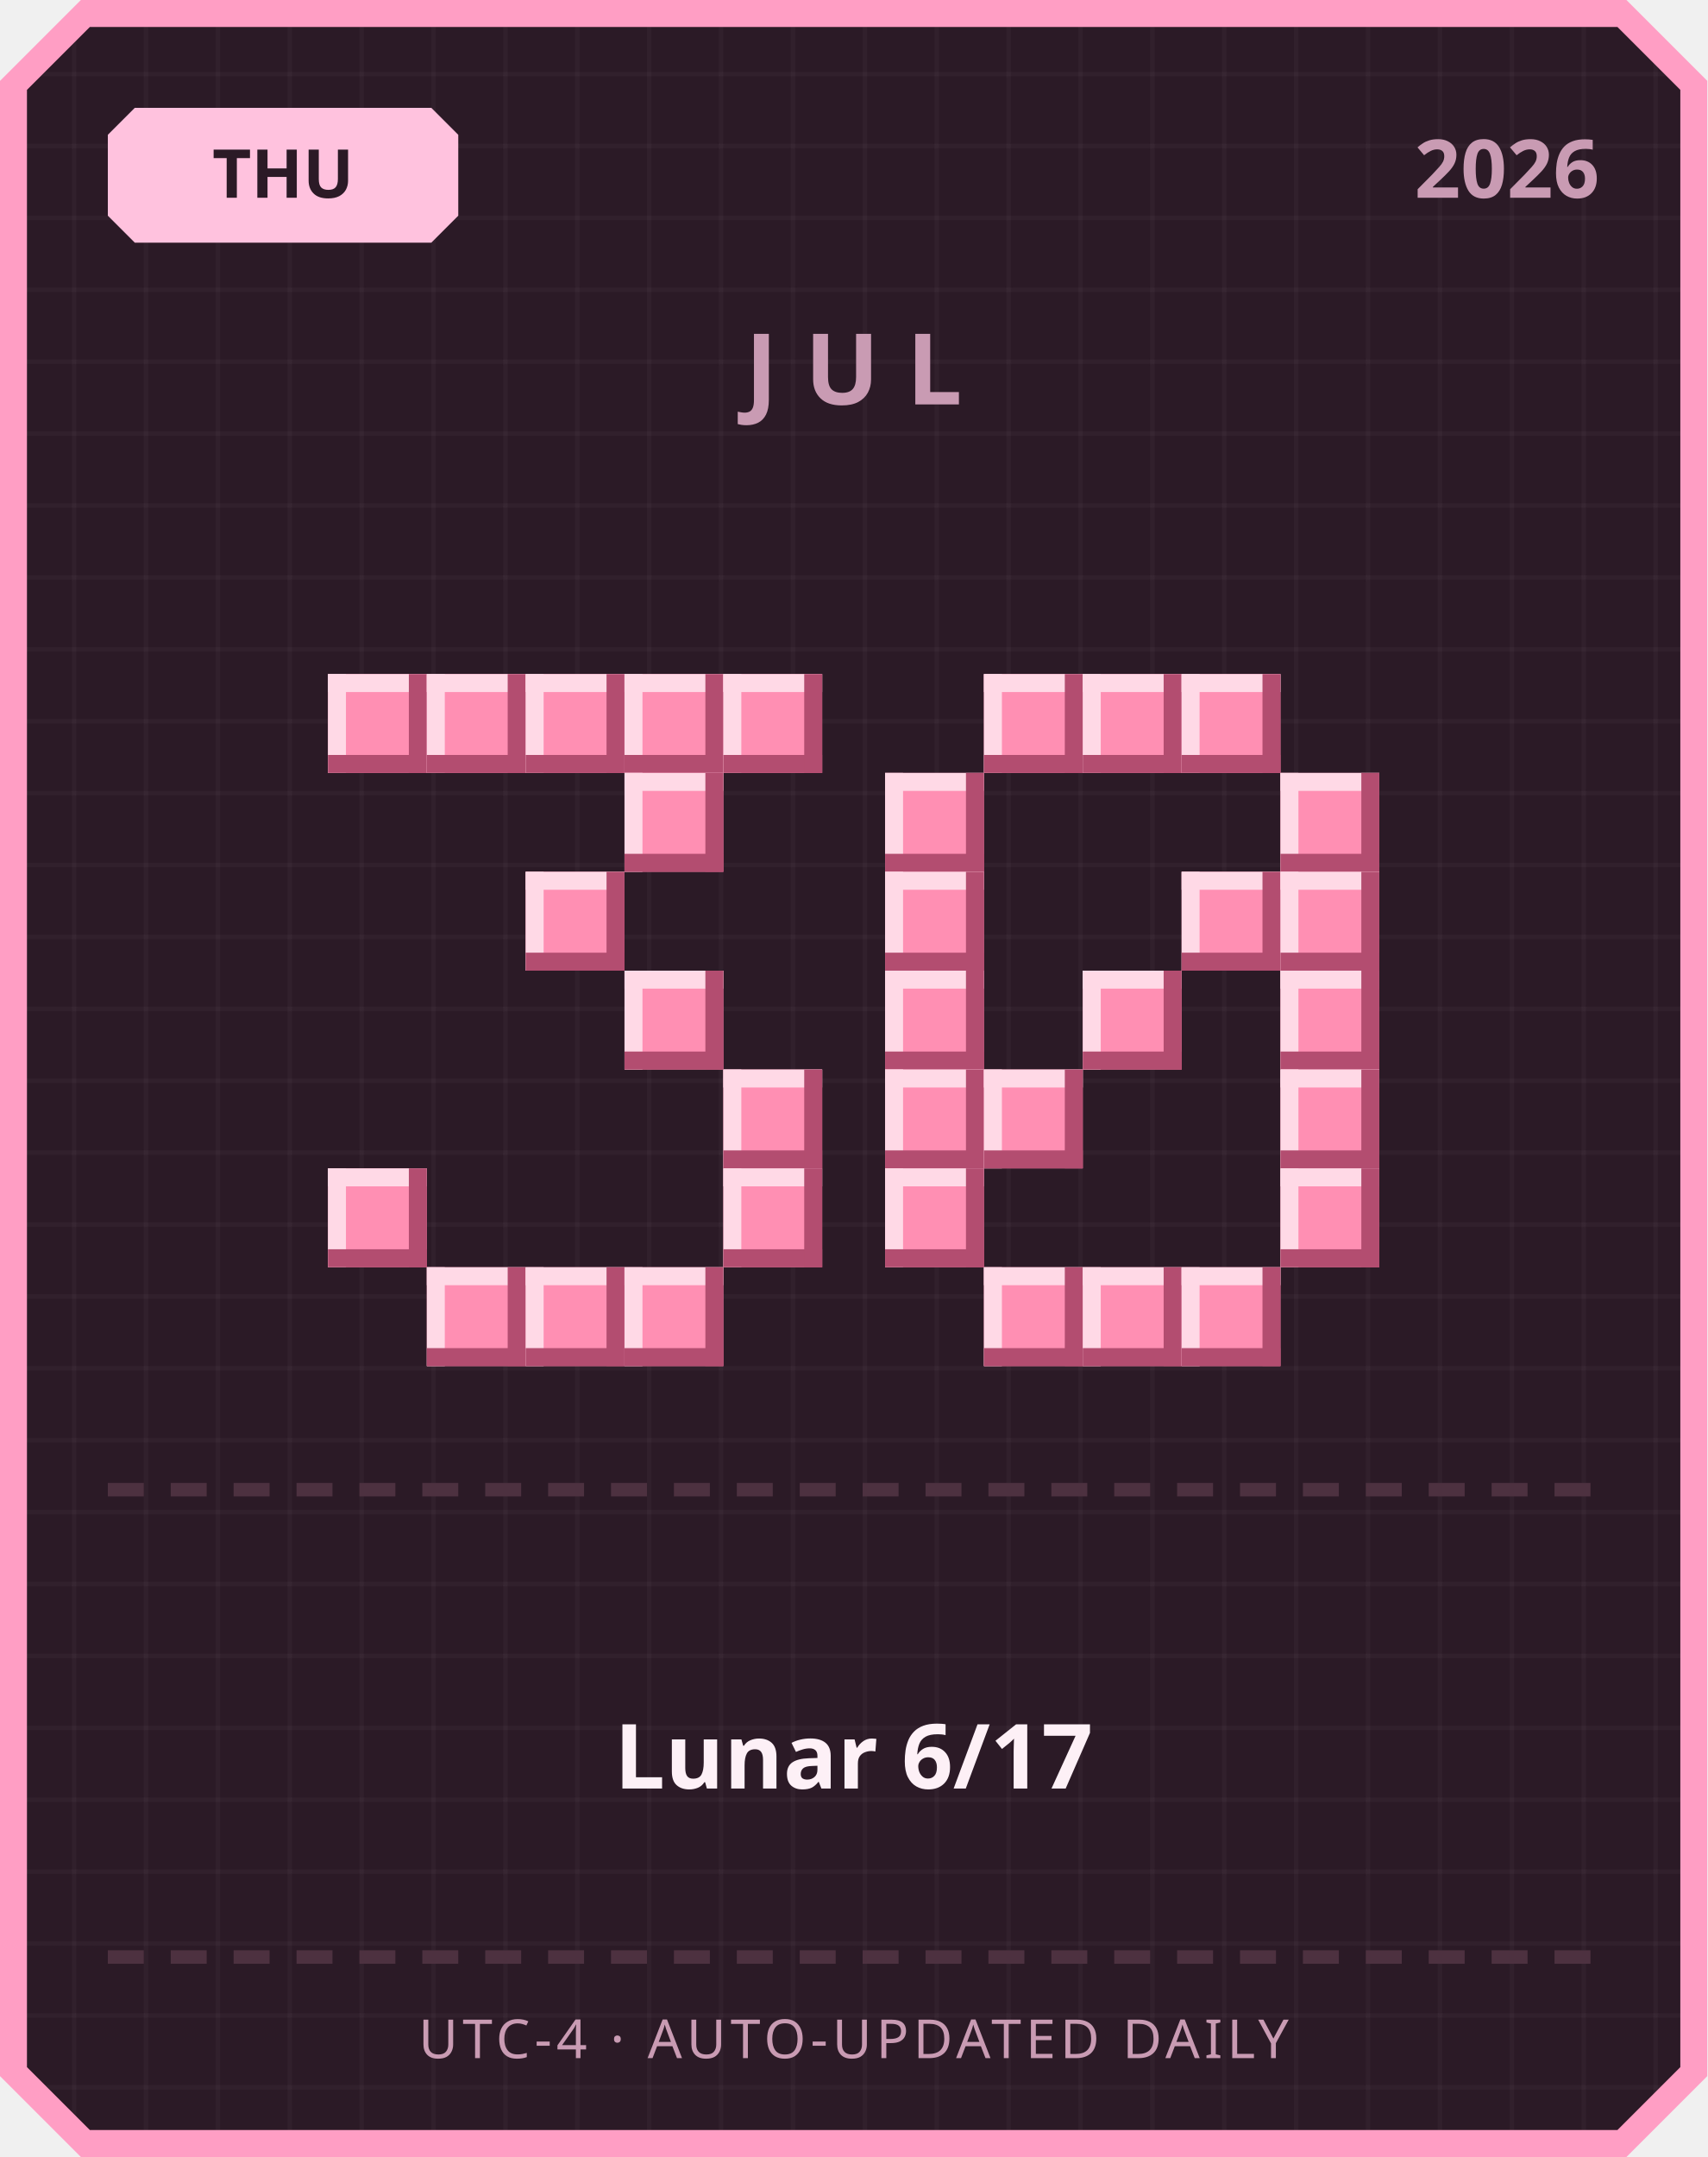
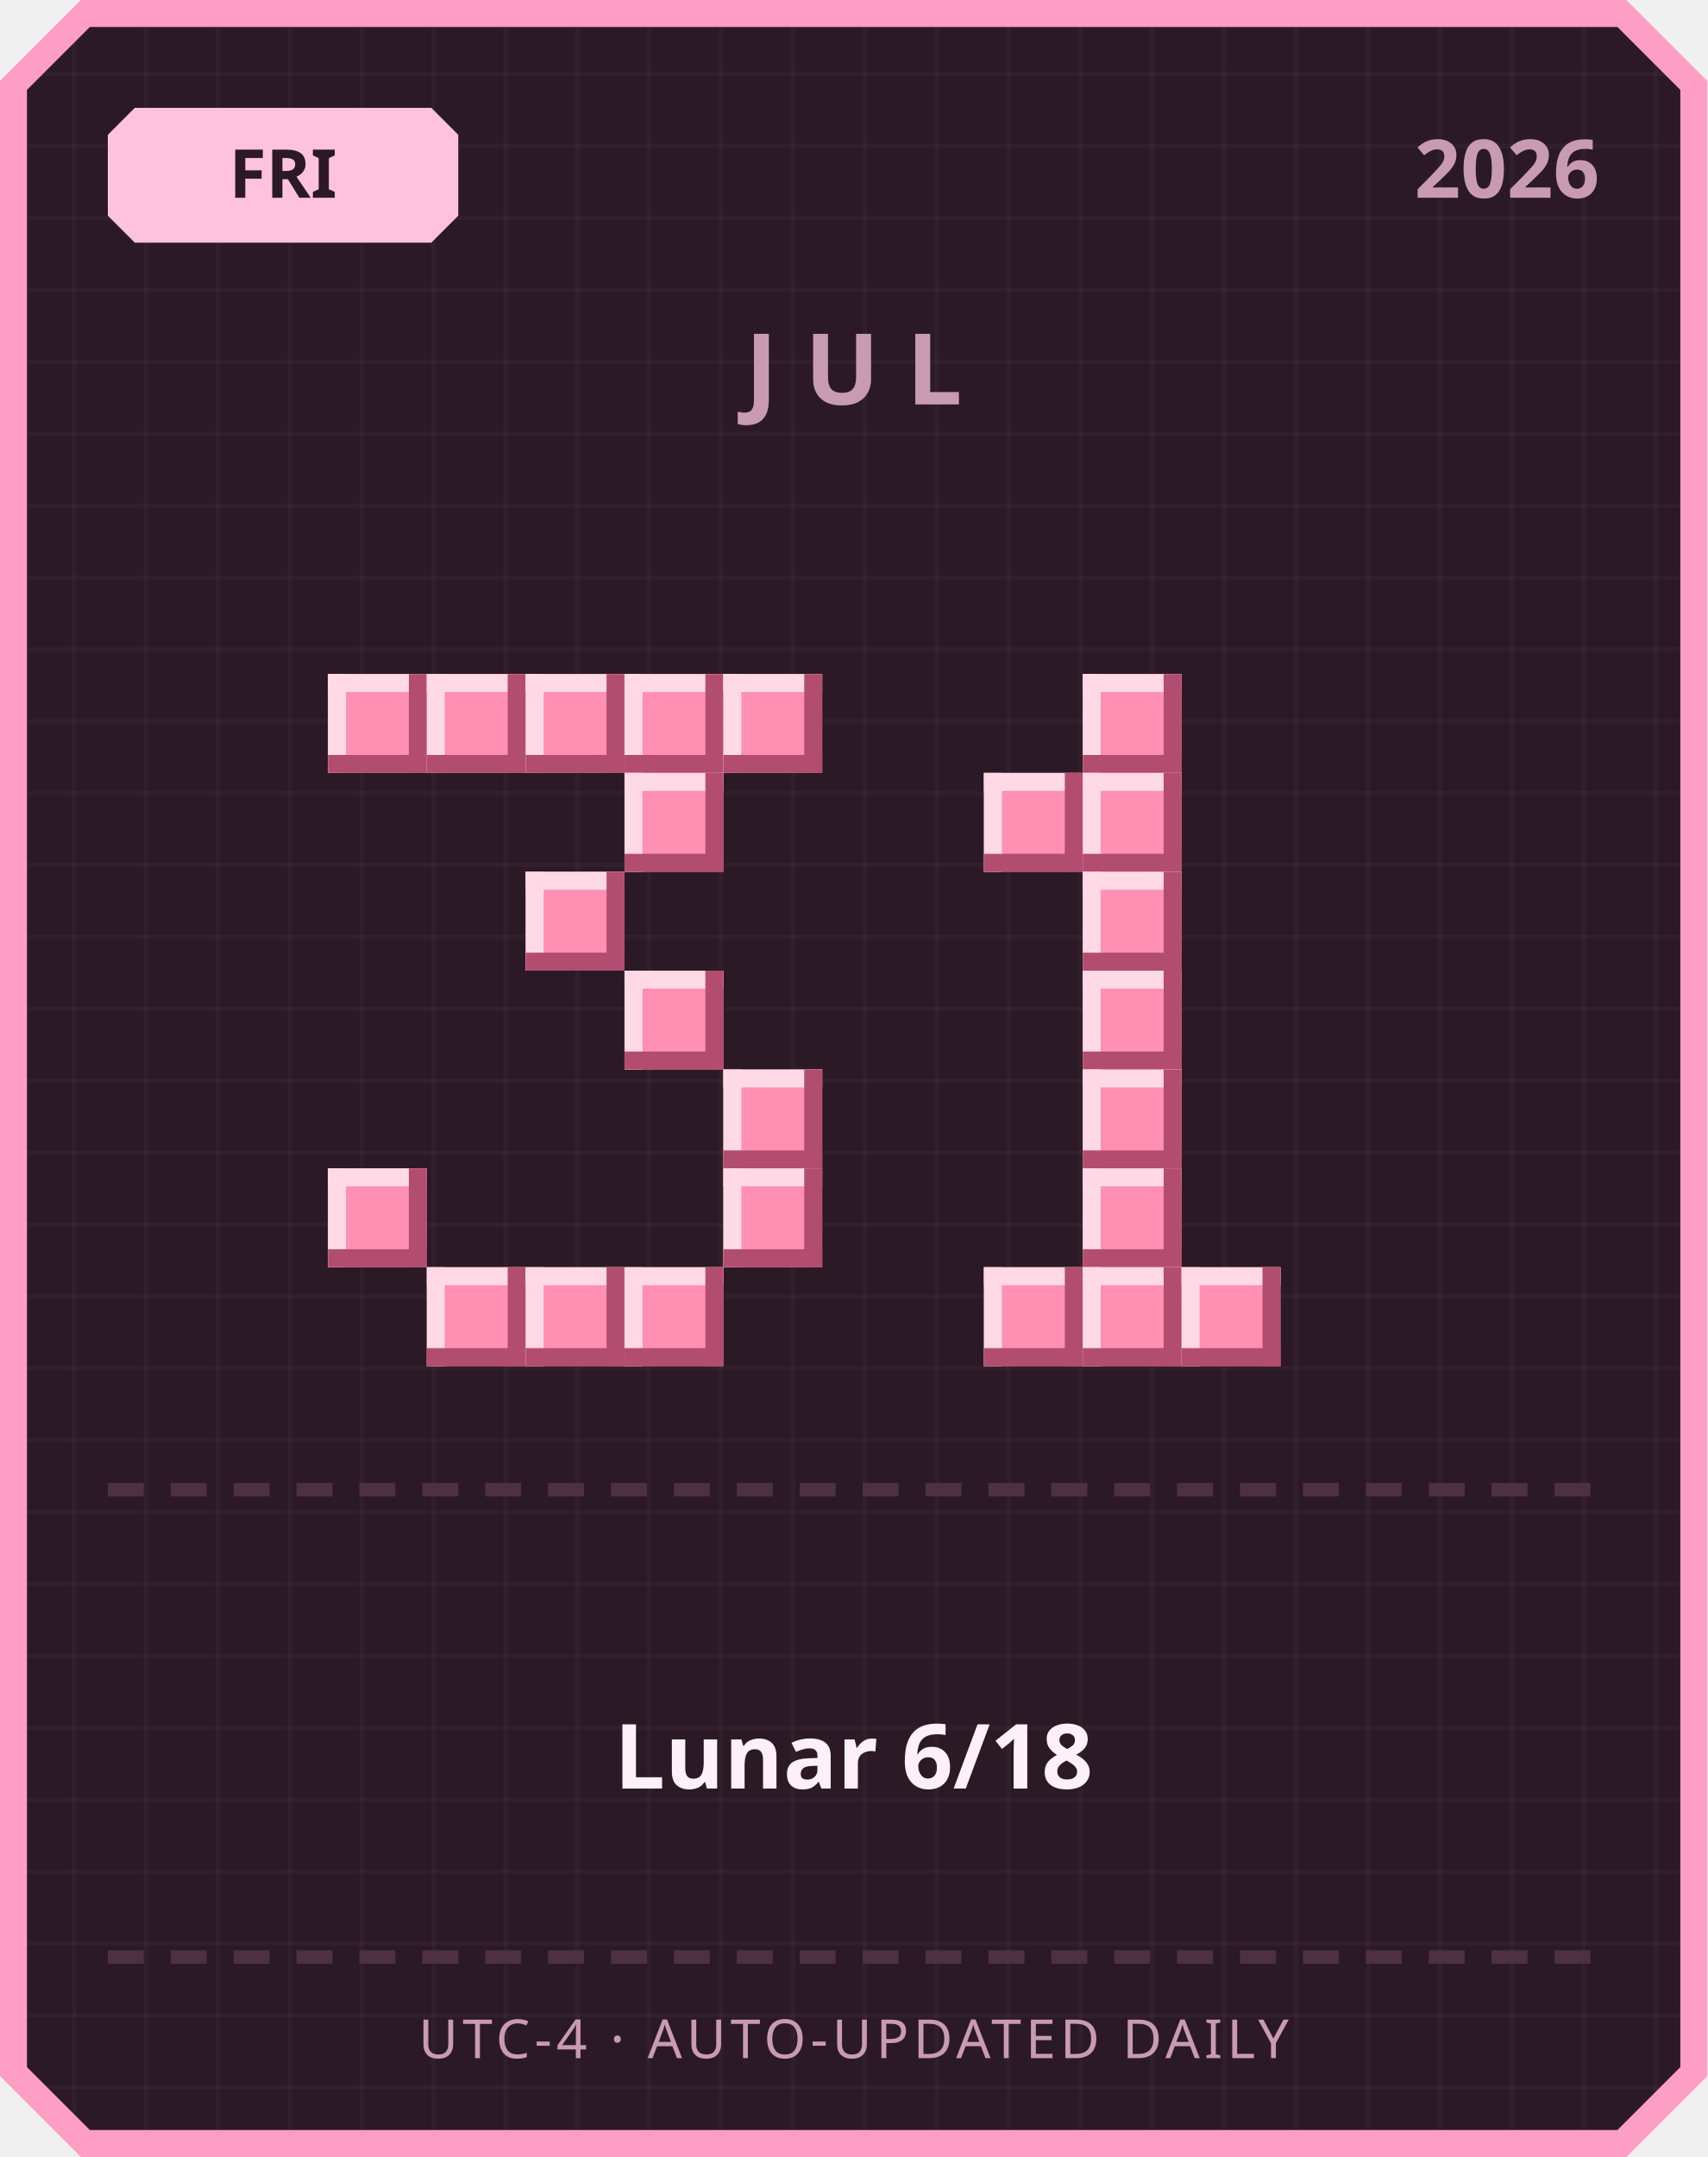
<svg xmlns="http://www.w3.org/2000/svg" width="380" height="480" viewBox="0 0 380 480">
  <defs>
    <pattern id="grid" width="16" height="16" patternUnits="userSpaceOnUse">
      <rect width="16" height="16" fill="#2b1a26" />
      <rect width="1" height="16" fill="#ffffff" opacity="0.03" />
      <rect width="16" height="1" fill="#ffffff" opacity="0.03" />
    </pattern>
  </defs>
  <path d="M 18,0 L 362,0 L 380,18 L 380,462 L 362,480 L 18,480 L 0,462 L 0,18 Z" fill="#ff9ec4" />
  <path d="M 20,6 L 360,6 L 374,20 L 374,460 L 360,474 L 20,474 L 6,460 L 6,20 Z" fill="url(#grid)" />
  <path d="M 30,24 L 96,24 L 102,30 L 102,48 L 96,54 L 30,54 L 24,48 L 24,30 Z" fill="#ffc2de" />
-   <text x="63" y="44" text-anchor="middle" font-family="'Segoe UI', sans-serif" font-size="15" font-weight="700" fill="#2b1a26">THU</text>
+   <text x="63" y="44" text-anchor="middle" font-family="'Segoe UI', sans-serif" font-size="15" font-weight="700" fill="#2b1a26">FRI</text>
  <text x="356" y="44" text-anchor="end" font-family="'Segoe UI', sans-serif" font-size="18" font-weight="700" fill="#c99bb3">2026</text>
  <text x="190" y="90" text-anchor="middle" font-family="'Segoe UI', sans-serif" font-size="22" font-weight="700" letter-spacing="6" fill="#c99bb3">JUL</text>
  <rect x="73" y="150" width="22" height="22" fill="#ff8fb3" />
  <rect x="73" y="150" width="22" height="4" fill="#ffd9e6" />
  <rect x="73" y="150" width="4" height="22" fill="#ffd9e6" />
  <rect x="73" y="168" width="22" height="4" fill="#b34d70" />
  <rect x="91" y="150" width="4" height="22" fill="#b34d70" />
  <rect x="95" y="150" width="22" height="22" fill="#ff8fb3" />
  <rect x="95" y="150" width="22" height="4" fill="#ffd9e6" />
  <rect x="95" y="150" width="4" height="22" fill="#ffd9e6" />
  <rect x="95" y="168" width="22" height="4" fill="#b34d70" />
  <rect x="113" y="150" width="4" height="22" fill="#b34d70" />
  <rect x="117" y="150" width="22" height="22" fill="#ff8fb3" />
  <rect x="117" y="150" width="22" height="4" fill="#ffd9e6" />
  <rect x="117" y="150" width="4" height="22" fill="#ffd9e6" />
  <rect x="117" y="168" width="22" height="4" fill="#b34d70" />
  <rect x="135" y="150" width="4" height="22" fill="#b34d70" />
  <rect x="139" y="150" width="22" height="22" fill="#ff8fb3" />
  <rect x="139" y="150" width="22" height="4" fill="#ffd9e6" />
  <rect x="139" y="150" width="4" height="22" fill="#ffd9e6" />
  <rect x="139" y="168" width="22" height="4" fill="#b34d70" />
  <rect x="157" y="150" width="4" height="22" fill="#b34d70" />
  <rect x="161" y="150" width="22" height="22" fill="#ff8fb3" />
  <rect x="161" y="150" width="22" height="4" fill="#ffd9e6" />
  <rect x="161" y="150" width="4" height="22" fill="#ffd9e6" />
  <rect x="161" y="168" width="22" height="4" fill="#b34d70" />
  <rect x="179" y="150" width="4" height="22" fill="#b34d70" />
  <rect x="139" y="172" width="22" height="22" fill="#ff8fb3" />
  <rect x="139" y="172" width="22" height="4" fill="#ffd9e6" />
  <rect x="139" y="172" width="4" height="22" fill="#ffd9e6" />
  <rect x="139" y="190" width="22" height="4" fill="#b34d70" />
  <rect x="157" y="172" width="4" height="22" fill="#b34d70" />
  <rect x="117" y="194" width="22" height="22" fill="#ff8fb3" />
  <rect x="117" y="194" width="22" height="4" fill="#ffd9e6" />
  <rect x="117" y="194" width="4" height="22" fill="#ffd9e6" />
  <rect x="117" y="212" width="22" height="4" fill="#b34d70" />
  <rect x="135" y="194" width="4" height="22" fill="#b34d70" />
  <rect x="139" y="216" width="22" height="22" fill="#ff8fb3" />
  <rect x="139" y="216" width="22" height="4" fill="#ffd9e6" />
  <rect x="139" y="216" width="4" height="22" fill="#ffd9e6" />
  <rect x="139" y="234" width="22" height="4" fill="#b34d70" />
  <rect x="157" y="216" width="4" height="22" fill="#b34d70" />
  <rect x="161" y="238" width="22" height="22" fill="#ff8fb3" />
  <rect x="161" y="238" width="22" height="4" fill="#ffd9e6" />
  <rect x="161" y="238" width="4" height="22" fill="#ffd9e6" />
  <rect x="161" y="256" width="22" height="4" fill="#b34d70" />
  <rect x="179" y="238" width="4" height="22" fill="#b34d70" />
  <rect x="73" y="260" width="22" height="22" fill="#ff8fb3" />
  <rect x="73" y="260" width="22" height="4" fill="#ffd9e6" />
  <rect x="73" y="260" width="4" height="22" fill="#ffd9e6" />
  <rect x="73" y="278" width="22" height="4" fill="#b34d70" />
  <rect x="91" y="260" width="4" height="22" fill="#b34d70" />
  <rect x="161" y="260" width="22" height="22" fill="#ff8fb3" />
  <rect x="161" y="260" width="22" height="4" fill="#ffd9e6" />
  <rect x="161" y="260" width="4" height="22" fill="#ffd9e6" />
  <rect x="161" y="278" width="22" height="4" fill="#b34d70" />
  <rect x="179" y="260" width="4" height="22" fill="#b34d70" />
  <rect x="95" y="282" width="22" height="22" fill="#ff8fb3" />
  <rect x="95" y="282" width="22" height="4" fill="#ffd9e6" />
  <rect x="95" y="282" width="4" height="22" fill="#ffd9e6" />
  <rect x="95" y="300" width="22" height="4" fill="#b34d70" />
  <rect x="113" y="282" width="4" height="22" fill="#b34d70" />
  <rect x="117" y="282" width="22" height="22" fill="#ff8fb3" />
  <rect x="117" y="282" width="22" height="4" fill="#ffd9e6" />
  <rect x="117" y="282" width="4" height="22" fill="#ffd9e6" />
  <rect x="117" y="300" width="22" height="4" fill="#b34d70" />
  <rect x="135" y="282" width="4" height="22" fill="#b34d70" />
  <rect x="139" y="282" width="22" height="22" fill="#ff8fb3" />
  <rect x="139" y="282" width="22" height="4" fill="#ffd9e6" />
  <rect x="139" y="282" width="4" height="22" fill="#ffd9e6" />
  <rect x="139" y="300" width="22" height="4" fill="#b34d70" />
  <rect x="157" y="282" width="4" height="22" fill="#b34d70" />
-   <rect x="219" y="150" width="22" height="22" fill="#ff8fb3" />
-   <rect x="219" y="150" width="22" height="4" fill="#ffd9e6" />
-   <rect x="219" y="150" width="4" height="22" fill="#ffd9e6" />
-   <rect x="219" y="168" width="22" height="4" fill="#b34d70" />
-   <rect x="237" y="150" width="4" height="22" fill="#b34d70" />
  <rect x="241" y="150" width="22" height="22" fill="#ff8fb3" />
  <rect x="241" y="150" width="22" height="4" fill="#ffd9e6" />
  <rect x="241" y="150" width="4" height="22" fill="#ffd9e6" />
  <rect x="241" y="168" width="22" height="4" fill="#b34d70" />
  <rect x="259" y="150" width="4" height="22" fill="#b34d70" />
-   <rect x="263" y="150" width="22" height="22" fill="#ff8fb3" />
-   <rect x="263" y="150" width="22" height="4" fill="#ffd9e6" />
-   <rect x="263" y="150" width="4" height="22" fill="#ffd9e6" />
-   <rect x="263" y="168" width="22" height="4" fill="#b34d70" />
-   <rect x="281" y="150" width="4" height="22" fill="#b34d70" />
-   <rect x="197" y="172" width="22" height="22" fill="#ff8fb3" />
-   <rect x="197" y="172" width="22" height="4" fill="#ffd9e6" />
-   <rect x="197" y="172" width="4" height="22" fill="#ffd9e6" />
-   <rect x="197" y="190" width="22" height="4" fill="#b34d70" />
-   <rect x="215" y="172" width="4" height="22" fill="#b34d70" />
-   <rect x="285" y="172" width="22" height="22" fill="#ff8fb3" />
-   <rect x="285" y="172" width="22" height="4" fill="#ffd9e6" />
-   <rect x="285" y="172" width="4" height="22" fill="#ffd9e6" />
-   <rect x="285" y="190" width="22" height="4" fill="#b34d70" />
-   <rect x="303" y="172" width="4" height="22" fill="#b34d70" />
-   <rect x="197" y="194" width="22" height="22" fill="#ff8fb3" />
-   <rect x="197" y="194" width="22" height="4" fill="#ffd9e6" />
-   <rect x="197" y="194" width="4" height="22" fill="#ffd9e6" />
-   <rect x="197" y="212" width="22" height="4" fill="#b34d70" />
-   <rect x="215" y="194" width="4" height="22" fill="#b34d70" />
-   <rect x="263" y="194" width="22" height="22" fill="#ff8fb3" />
-   <rect x="263" y="194" width="22" height="4" fill="#ffd9e6" />
-   <rect x="263" y="194" width="4" height="22" fill="#ffd9e6" />
-   <rect x="263" y="212" width="22" height="4" fill="#b34d70" />
-   <rect x="281" y="194" width="4" height="22" fill="#b34d70" />
-   <rect x="285" y="194" width="22" height="22" fill="#ff8fb3" />
-   <rect x="285" y="194" width="22" height="4" fill="#ffd9e6" />
-   <rect x="285" y="194" width="4" height="22" fill="#ffd9e6" />
-   <rect x="285" y="212" width="22" height="4" fill="#b34d70" />
-   <rect x="303" y="194" width="4" height="22" fill="#b34d70" />
-   <rect x="197" y="216" width="22" height="22" fill="#ff8fb3" />
-   <rect x="197" y="216" width="22" height="4" fill="#ffd9e6" />
-   <rect x="197" y="216" width="4" height="22" fill="#ffd9e6" />
-   <rect x="197" y="234" width="22" height="4" fill="#b34d70" />
-   <rect x="215" y="216" width="4" height="22" fill="#b34d70" />
+   <rect x="219" y="172" width="22" height="22" fill="#ff8fb3" />
+   <rect x="219" y="172" width="22" height="4" fill="#ffd9e6" />
+   <rect x="219" y="172" width="4" height="22" fill="#ffd9e6" />
+   <rect x="219" y="190" width="22" height="4" fill="#b34d70" />
+   <rect x="237" y="172" width="4" height="22" fill="#b34d70" />
+   <rect x="241" y="172" width="22" height="22" fill="#ff8fb3" />
+   <rect x="241" y="172" width="22" height="4" fill="#ffd9e6" />
+   <rect x="241" y="172" width="4" height="22" fill="#ffd9e6" />
+   <rect x="241" y="190" width="22" height="4" fill="#b34d70" />
+   <rect x="259" y="172" width="4" height="22" fill="#b34d70" />
+   <rect x="241" y="194" width="22" height="22" fill="#ff8fb3" />
+   <rect x="241" y="194" width="22" height="4" fill="#ffd9e6" />
+   <rect x="241" y="194" width="4" height="22" fill="#ffd9e6" />
+   <rect x="241" y="212" width="22" height="4" fill="#b34d70" />
+   <rect x="259" y="194" width="4" height="22" fill="#b34d70" />
  <rect x="241" y="216" width="22" height="22" fill="#ff8fb3" />
  <rect x="241" y="216" width="22" height="4" fill="#ffd9e6" />
  <rect x="241" y="216" width="4" height="22" fill="#ffd9e6" />
  <rect x="241" y="234" width="22" height="4" fill="#b34d70" />
  <rect x="259" y="216" width="4" height="22" fill="#b34d70" />
-   <rect x="285" y="216" width="22" height="22" fill="#ff8fb3" />
-   <rect x="285" y="216" width="22" height="4" fill="#ffd9e6" />
-   <rect x="285" y="216" width="4" height="22" fill="#ffd9e6" />
-   <rect x="285" y="234" width="22" height="4" fill="#b34d70" />
-   <rect x="303" y="216" width="4" height="22" fill="#b34d70" />
-   <rect x="197" y="238" width="22" height="22" fill="#ff8fb3" />
-   <rect x="197" y="238" width="22" height="4" fill="#ffd9e6" />
-   <rect x="197" y="238" width="4" height="22" fill="#ffd9e6" />
-   <rect x="197" y="256" width="22" height="4" fill="#b34d70" />
-   <rect x="215" y="238" width="4" height="22" fill="#b34d70" />
-   <rect x="219" y="238" width="22" height="22" fill="#ff8fb3" />
-   <rect x="219" y="238" width="22" height="4" fill="#ffd9e6" />
-   <rect x="219" y="238" width="4" height="22" fill="#ffd9e6" />
-   <rect x="219" y="256" width="22" height="4" fill="#b34d70" />
-   <rect x="237" y="238" width="4" height="22" fill="#b34d70" />
-   <rect x="285" y="238" width="22" height="22" fill="#ff8fb3" />
-   <rect x="285" y="238" width="22" height="4" fill="#ffd9e6" />
-   <rect x="285" y="238" width="4" height="22" fill="#ffd9e6" />
-   <rect x="285" y="256" width="22" height="4" fill="#b34d70" />
-   <rect x="303" y="238" width="4" height="22" fill="#b34d70" />
-   <rect x="197" y="260" width="22" height="22" fill="#ff8fb3" />
-   <rect x="197" y="260" width="22" height="4" fill="#ffd9e6" />
-   <rect x="197" y="260" width="4" height="22" fill="#ffd9e6" />
-   <rect x="197" y="278" width="22" height="4" fill="#b34d70" />
-   <rect x="215" y="260" width="4" height="22" fill="#b34d70" />
-   <rect x="285" y="260" width="22" height="22" fill="#ff8fb3" />
-   <rect x="285" y="260" width="22" height="4" fill="#ffd9e6" />
-   <rect x="285" y="260" width="4" height="22" fill="#ffd9e6" />
-   <rect x="285" y="278" width="22" height="4" fill="#b34d70" />
-   <rect x="303" y="260" width="4" height="22" fill="#b34d70" />
+   <rect x="241" y="238" width="22" height="22" fill="#ff8fb3" />
+   <rect x="241" y="238" width="22" height="4" fill="#ffd9e6" />
+   <rect x="241" y="238" width="4" height="22" fill="#ffd9e6" />
+   <rect x="241" y="256" width="22" height="4" fill="#b34d70" />
+   <rect x="259" y="238" width="4" height="22" fill="#b34d70" />
+   <rect x="241" y="260" width="22" height="22" fill="#ff8fb3" />
+   <rect x="241" y="260" width="22" height="4" fill="#ffd9e6" />
+   <rect x="241" y="260" width="4" height="22" fill="#ffd9e6" />
+   <rect x="241" y="278" width="22" height="4" fill="#b34d70" />
+   <rect x="259" y="260" width="4" height="22" fill="#b34d70" />
  <rect x="219" y="282" width="22" height="22" fill="#ff8fb3" />
  <rect x="219" y="282" width="22" height="4" fill="#ffd9e6" />
  <rect x="219" y="282" width="4" height="22" fill="#ffd9e6" />
  <rect x="219" y="300" width="22" height="4" fill="#b34d70" />
  <rect x="237" y="282" width="4" height="22" fill="#b34d70" />
  <rect x="241" y="282" width="22" height="22" fill="#ff8fb3" />
  <rect x="241" y="282" width="22" height="4" fill="#ffd9e6" />
  <rect x="241" y="282" width="4" height="22" fill="#ffd9e6" />
  <rect x="241" y="300" width="22" height="4" fill="#b34d70" />
  <rect x="259" y="282" width="4" height="22" fill="#b34d70" />
  <rect x="263" y="282" width="22" height="22" fill="#ff8fb3" />
  <rect x="263" y="282" width="22" height="4" fill="#ffd9e6" />
  <rect x="263" y="282" width="4" height="22" fill="#ffd9e6" />
  <rect x="263" y="300" width="22" height="4" fill="#b34d70" />
  <rect x="281" y="282" width="4" height="22" fill="#b34d70" />
  <rect x="24" y="330" width="8" height="3" fill="#4d3140" />
  <rect x="38" y="330" width="8" height="3" fill="#4d3140" />
  <rect x="52" y="330" width="8" height="3" fill="#4d3140" />
  <rect x="66" y="330" width="8" height="3" fill="#4d3140" />
  <rect x="80" y="330" width="8" height="3" fill="#4d3140" />
  <rect x="94" y="330" width="8" height="3" fill="#4d3140" />
  <rect x="108" y="330" width="8" height="3" fill="#4d3140" />
  <rect x="122" y="330" width="8" height="3" fill="#4d3140" />
  <rect x="136" y="330" width="8" height="3" fill="#4d3140" />
  <rect x="150" y="330" width="8" height="3" fill="#4d3140" />
  <rect x="164" y="330" width="8" height="3" fill="#4d3140" />
  <rect x="178" y="330" width="8" height="3" fill="#4d3140" />
  <rect x="192" y="330" width="8" height="3" fill="#4d3140" />
  <rect x="206" y="330" width="8" height="3" fill="#4d3140" />
  <rect x="220" y="330" width="8" height="3" fill="#4d3140" />
  <rect x="234" y="330" width="8" height="3" fill="#4d3140" />
  <rect x="248" y="330" width="8" height="3" fill="#4d3140" />
  <rect x="262" y="330" width="8" height="3" fill="#4d3140" />
  <rect x="276" y="330" width="8" height="3" fill="#4d3140" />
  <rect x="290" y="330" width="8" height="3" fill="#4d3140" />
  <rect x="304" y="330" width="8" height="3" fill="#4d3140" />
  <rect x="318" y="330" width="8" height="3" fill="#4d3140" />
  <rect x="332" y="330" width="8" height="3" fill="#4d3140" />
  <rect x="346" y="330" width="8" height="3" fill="#4d3140" />
-   <text x="190" y="398" text-anchor="middle" font-family="'Segoe UI', 'Microsoft JhengHei', sans-serif" font-size="20" font-weight="700" fill="#fdf0f6">Lunar 6/17</text>
+   <text x="190" y="398" text-anchor="middle" font-family="'Segoe UI', 'Microsoft JhengHei', sans-serif" font-size="20" font-weight="700" fill="#fdf0f6">Lunar 6/18</text>
  <rect x="24" y="434" width="8" height="3" fill="#4d3140" />
  <rect x="38" y="434" width="8" height="3" fill="#4d3140" />
  <rect x="52" y="434" width="8" height="3" fill="#4d3140" />
  <rect x="66" y="434" width="8" height="3" fill="#4d3140" />
  <rect x="80" y="434" width="8" height="3" fill="#4d3140" />
  <rect x="94" y="434" width="8" height="3" fill="#4d3140" />
  <rect x="108" y="434" width="8" height="3" fill="#4d3140" />
  <rect x="122" y="434" width="8" height="3" fill="#4d3140" />
  <rect x="136" y="434" width="8" height="3" fill="#4d3140" />
  <rect x="150" y="434" width="8" height="3" fill="#4d3140" />
  <rect x="164" y="434" width="8" height="3" fill="#4d3140" />
  <rect x="178" y="434" width="8" height="3" fill="#4d3140" />
  <rect x="192" y="434" width="8" height="3" fill="#4d3140" />
  <rect x="206" y="434" width="8" height="3" fill="#4d3140" />
  <rect x="220" y="434" width="8" height="3" fill="#4d3140" />
  <rect x="234" y="434" width="8" height="3" fill="#4d3140" />
  <rect x="248" y="434" width="8" height="3" fill="#4d3140" />
  <rect x="262" y="434" width="8" height="3" fill="#4d3140" />
  <rect x="276" y="434" width="8" height="3" fill="#4d3140" />
  <rect x="290" y="434" width="8" height="3" fill="#4d3140" />
  <rect x="304" y="434" width="8" height="3" fill="#4d3140" />
  <rect x="318" y="434" width="8" height="3" fill="#4d3140" />
  <rect x="332" y="434" width="8" height="3" fill="#4d3140" />
  <rect x="346" y="434" width="8" height="3" fill="#4d3140" />
  <text x="190" y="458" text-anchor="middle" font-family="'Segoe UI', sans-serif" font-size="12" letter-spacing="1" fill="#c99bb3">UTC-4 · AUTO-UPDATED DAILY</text>
</svg>
